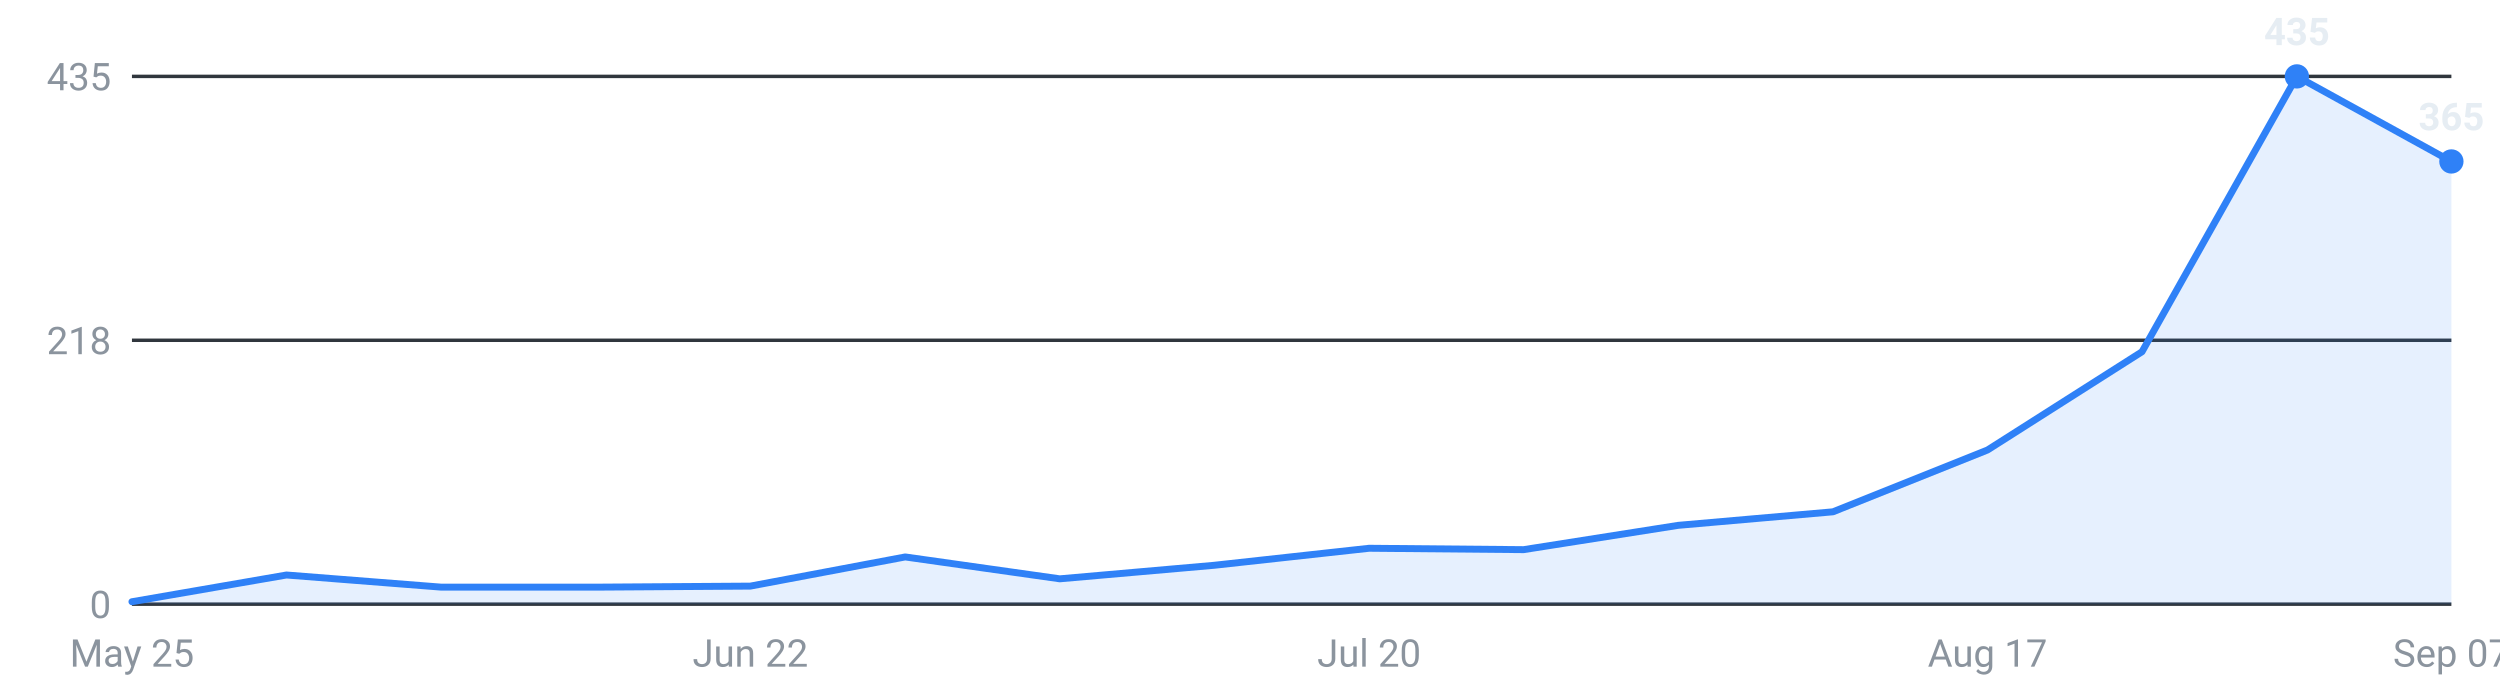
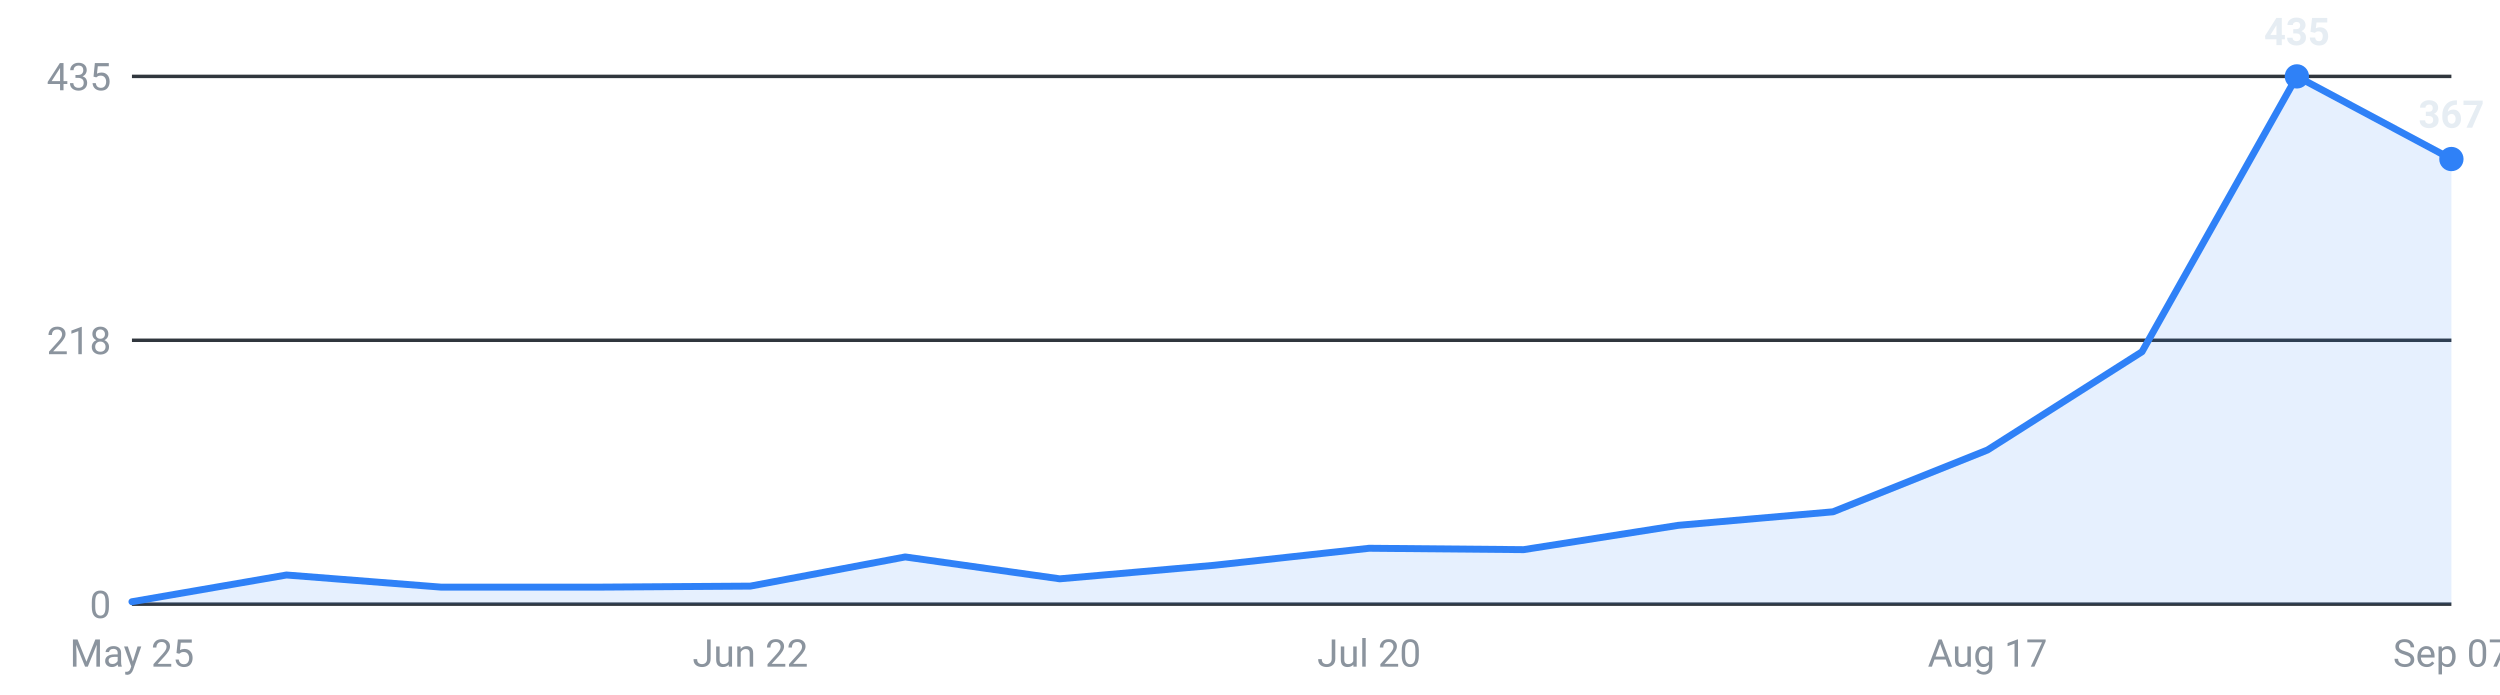
<svg xmlns="http://www.w3.org/2000/svg" viewBox="0 0 720 200" width="720" height="200" role="img" aria-label="Internships posted per week, last 16 weeks">
  <g font-family="-apple-system,Segoe UI,Roboto,sans-serif" font-size="11">
    <line x1="38" y1="174.0" x2="706" y2="174.0" stroke="#30363d" stroke-width="1" />
    <text x="32" y="178.0" text-anchor="end" fill="#8b949e">0</text>
    <line x1="38" y1="98.0" x2="706" y2="98.0" stroke="#30363d" stroke-width="1" />
    <text x="32" y="102.0" text-anchor="end" fill="#8b949e">218</text>
    <line x1="38" y1="22.0" x2="706" y2="22.0" stroke="#30363d" stroke-width="1" />
    <text x="32" y="26.0" text-anchor="end" fill="#8b949e">435</text>
-     <path d="M38.0,174 L38.0,173.3 L82.5,165.6 L127.1,169.1 L171.6,169.1 L216.1,168.8 L260.7,160.4 L305.2,166.7 L349.7,162.8 L394.3,157.9 L438.8,158.3 L483.3,151.3 L527.9,147.4 L572.4,129.6 L616.9,101.3 L661.5,22.0 L706.0,46.5 L706.0,174 Z" fill="#2f81f7" fill-opacity="0.12" />
-     <polyline points="38.0,173.3 82.5,165.6 127.1,169.1 171.6,169.1 216.1,168.8 260.7,160.4 305.2,166.7 349.7,162.8 394.3,157.9 438.8,158.3 483.3,151.3 527.9,147.4 572.4,129.6 616.9,101.3 661.5,22.0 706.0,46.5" fill="none" stroke="#2f81f7" stroke-width="2" stroke-linejoin="round" stroke-linecap="round" />
+     <path d="M38.0,174 L38.0,173.3 L82.5,165.6 L127.1,169.1 L171.6,169.1 L216.1,168.8 L260.7,160.4 L305.2,166.7 L349.7,162.8 L394.3,157.9 L438.8,158.3 L483.3,151.3 L527.9,147.4 L572.4,129.6 L616.9,101.3 L661.5,22.0 L706.0,45.8 L706.0,174 Z" fill="#2f81f7" fill-opacity="0.12" />
+     <polyline points="38.0,173.3 82.5,165.6 127.1,169.1 171.6,169.1 216.1,168.8 260.7,160.4 305.2,166.7 349.7,162.8 394.3,157.9 438.8,158.3 483.3,151.3 527.9,147.4 572.4,129.6 616.9,101.3 661.5,22.0 706.0,45.8" fill="none" stroke="#2f81f7" stroke-width="2" stroke-linejoin="round" stroke-linecap="round" />
    <circle cx="661.5" cy="22.0" r="3.5" fill="#2f81f7" />
    <text x="661.5" y="13.0" text-anchor="middle" fill="#e6edf3" font-weight="600">435</text>
-     <circle cx="706.0" cy="46.5" r="3.5" fill="#2f81f7" />
-     <text x="706.0" y="37.5" text-anchor="middle" fill="#e6edf3" font-weight="600">365</text>
+     <circle cx="706.0" cy="45.8" r="3.5" fill="#2f81f7" />
+     <text x="706.0" y="36.8" text-anchor="middle" fill="#e6edf3" font-weight="600">367</text>
    <text x="38.0" y="192" text-anchor="middle" fill="#8b949e">May 25</text>
    <text x="216.1" y="192" text-anchor="middle" fill="#8b949e">Jun 22</text>
    <text x="394.3" y="192" text-anchor="middle" fill="#8b949e">Jul 20</text>
    <text x="572.4" y="192" text-anchor="middle" fill="#8b949e">Aug 17</text>
    <text x="706.0" y="192" text-anchor="middle" fill="#8b949e">Sep 07</text>
  </g>
</svg>
